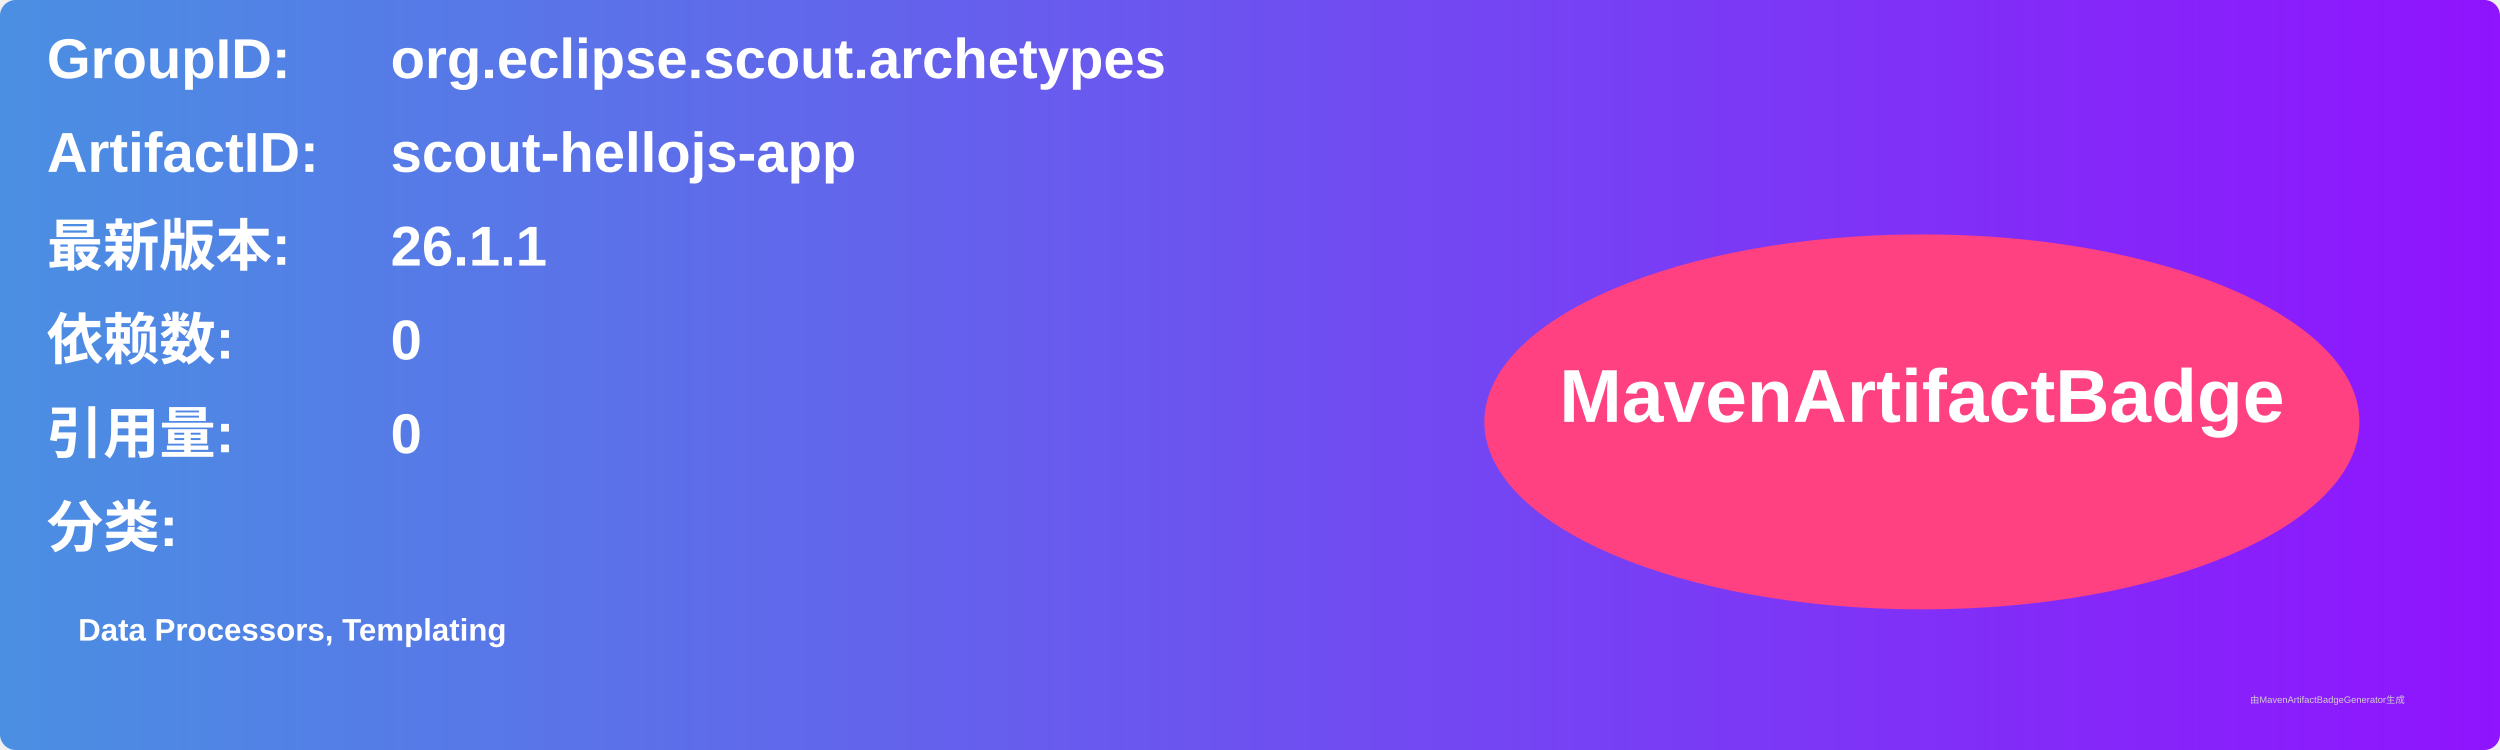
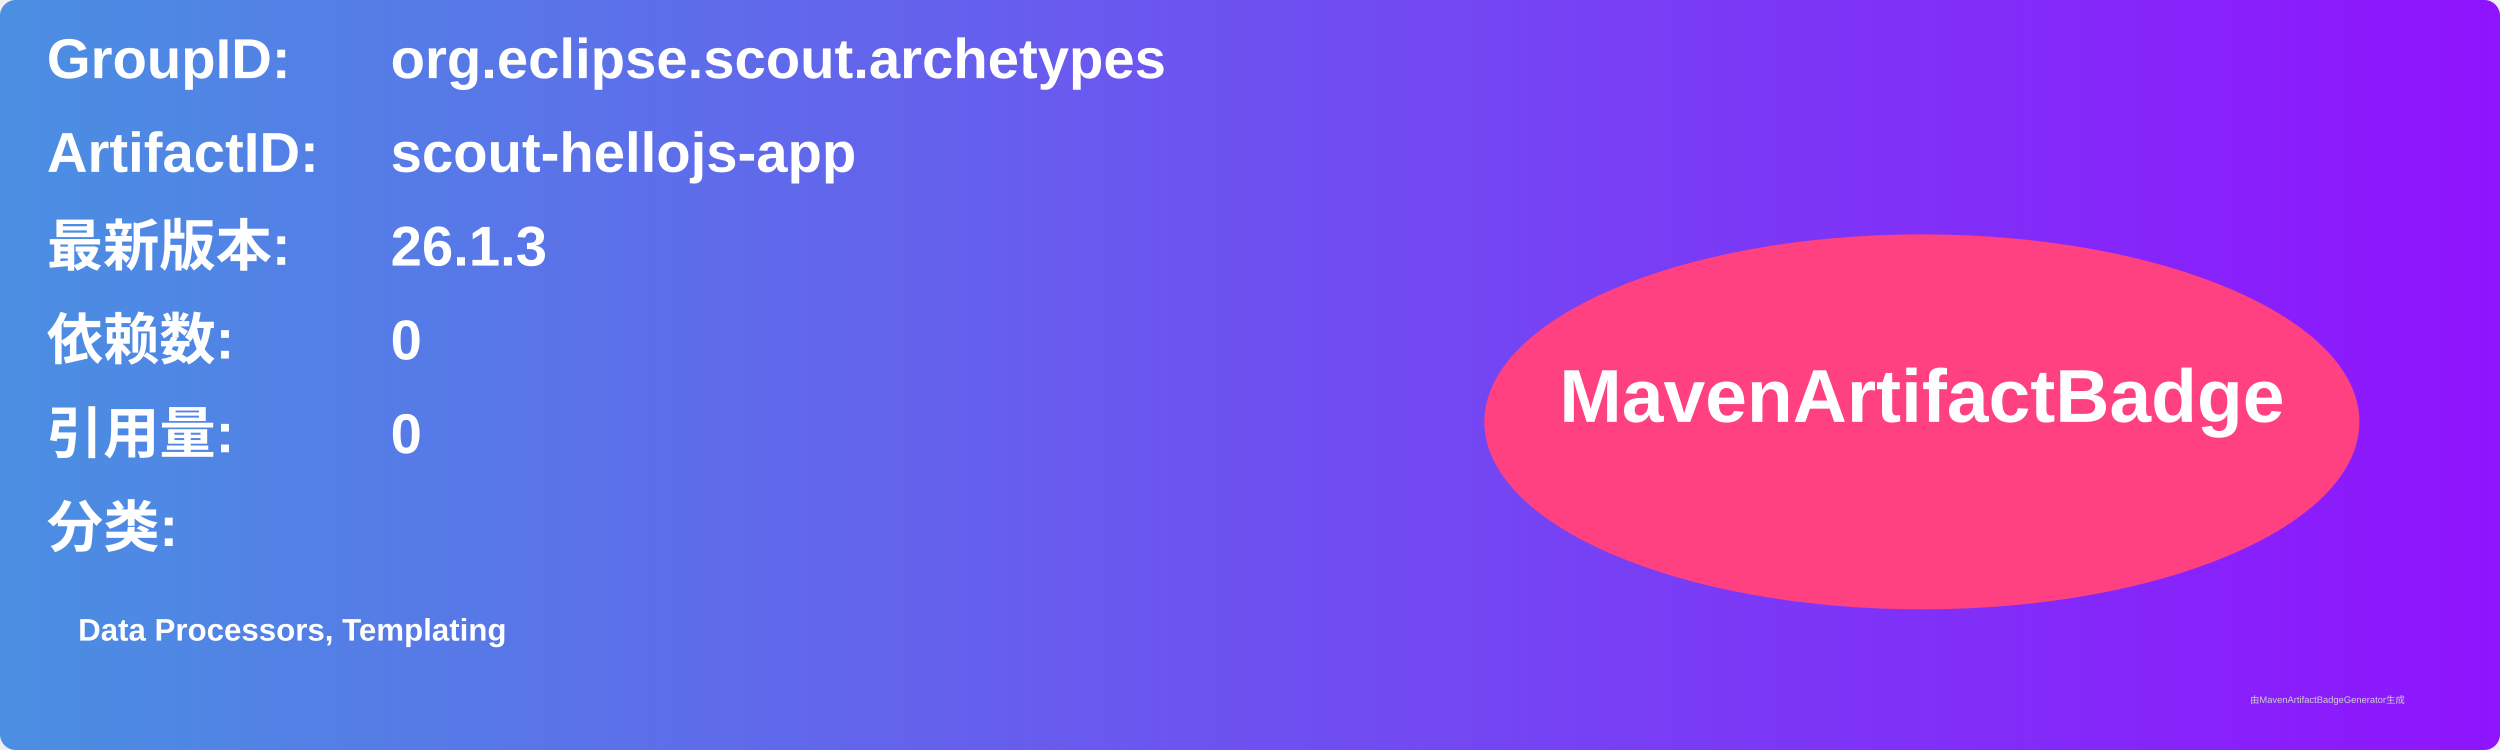
<svg xmlns="http://www.w3.org/2000/svg" width="800" height="240" viewBox="0 0 800 240">
  <linearGradient id="grad" x1="0%" y1="0%" x2="100%" y2="0%">
    <stop offset="0%" stop-color="#4a90e2" />
    <stop offset="100%" stop-color="#9013fe" />
  </linearGradient>
  <rect width="100%" height="100%" rx="5" ry="5" fill="url(#grad)" />
  <g transform="translate(15, 15)">
    <text x="0" y="10" font-family="Arial" font-size="18" fill="white" font-weight="bold" width="260">GroupID:</text>
    <text x="110" y="10" font-family="Arial" font-size="18" fill="white" font-weight="bold" width="460">org.eclipse.scout.archetypes</text>
    <text x="0" y="40" font-family="Arial" font-size="18" fill="white" font-weight="bold" width="260">ArtifactID:</text>
    <text x="110" y="40" font-family="Arial" font-size="18" fill="white" font-weight="bold" width="460">scout-hellojs-app</text>
    <text x="0" y="70" font-family="Arial" font-size="18" fill="white" font-weight="bold">最新版本:</text>
    <text x="110" y="70" font-family="Arial" font-size="18" fill="white" font-weight="bold">
-       <tspan font-weight="bold">26.1.1</tspan>
+       <tspan font-weight="bold">26.1.3</tspan>
    </text>
    <text x="0" y="100" font-family="Arial" font-size="18" fill="white" font-weight="bold">依赖数: </text>
    <text x="110" y="100" font-family="Arial" font-size="18" fill="white">
      <tspan font-weight="bold">0</tspan>
    </text>
    <text x="0" y="130" font-family="Arial" font-size="18" fill="white" font-weight="bold">引用量: </text>
    <text x="110" y="130" font-family="Arial" font-size="18" fill="white">
      <tspan font-weight="bold">0</tspan>
    </text>
    <text x="0" y="160" font-family="Arial" font-size="18" fill="white" font-weight="bold">分类:</text>
    <text x="10" y="190" font-family="Arial" font-size="10" fill="white">
      <tspan font-weight="bold">Data Processors, Templating</tspan>
    </text>
    <ellipse cx="600" cy="120" rx="140" ry="60" fill="#ff4081" />
    <text x="600" y="120" text-anchor="middle" font-family="Arial" font-size="24" fill="white" font-weight="bold">MavenArtifactBadge</text>
  </g>
  <text x="720" y="225" font-family="Arial" font-size="3" fill="#d0d0d0">由MavenArtifactBadgeGenerator生成</text>
</svg>
